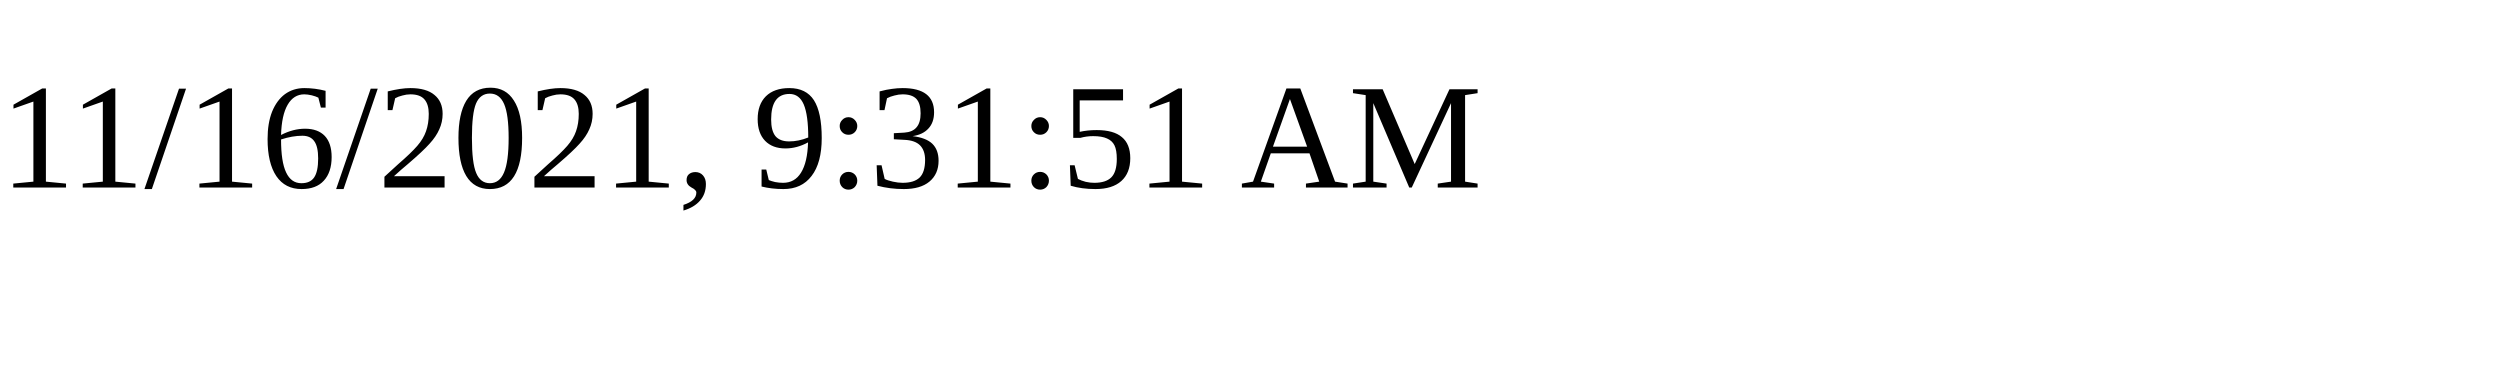
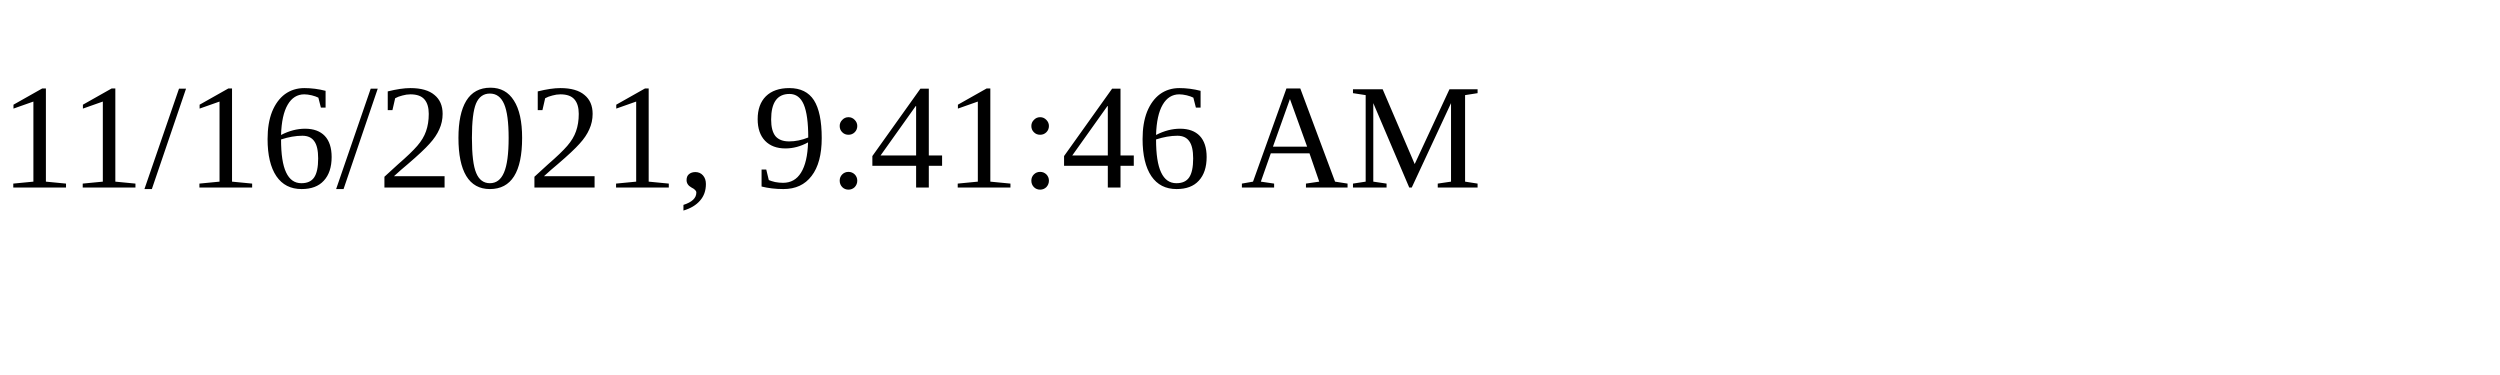
<svg xmlns="http://www.w3.org/2000/svg" height="30" width="200">
-   <text x="0" y="15">11/16/2021, 9:31:51 AM</text>
+   <text x="0" y="15">11/16/2021, 9:41:46 AM</text>
</svg>
